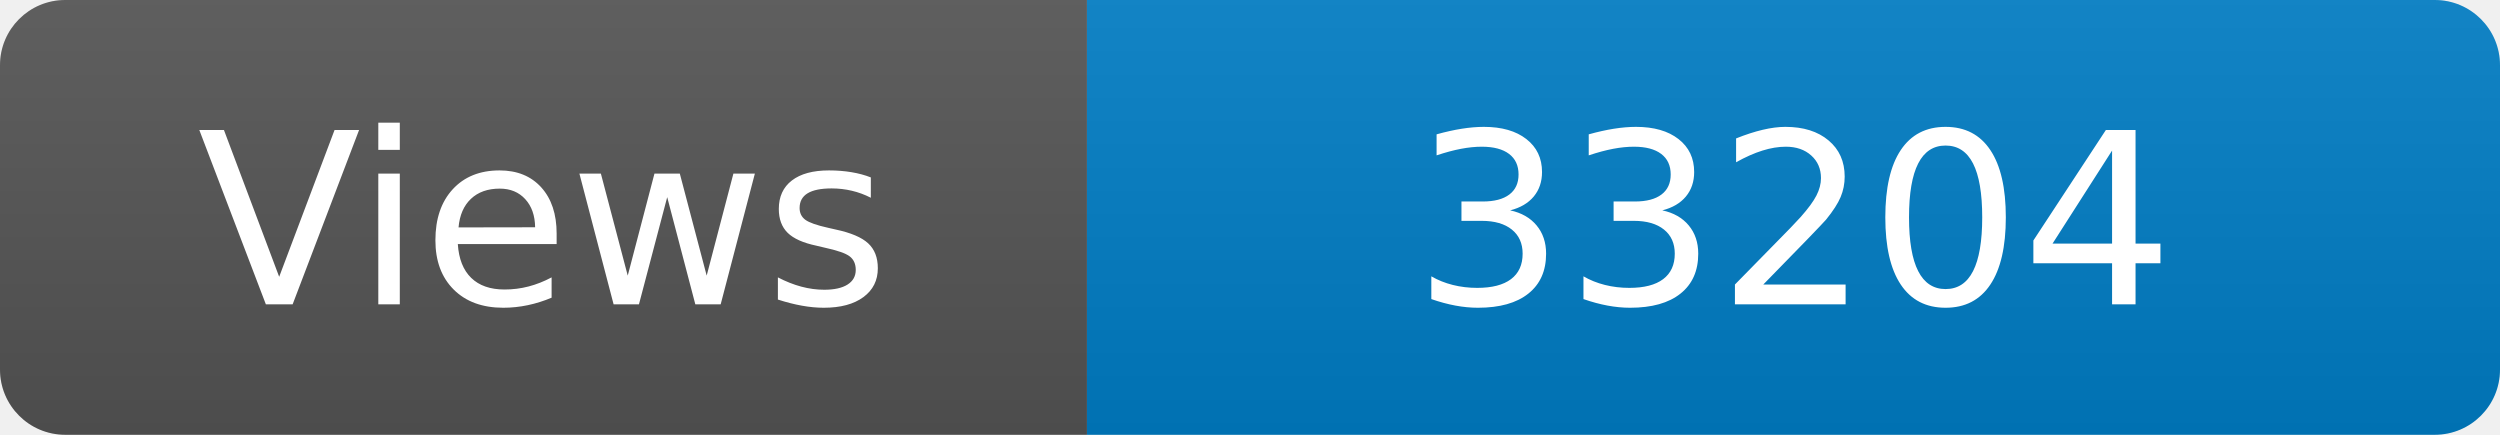
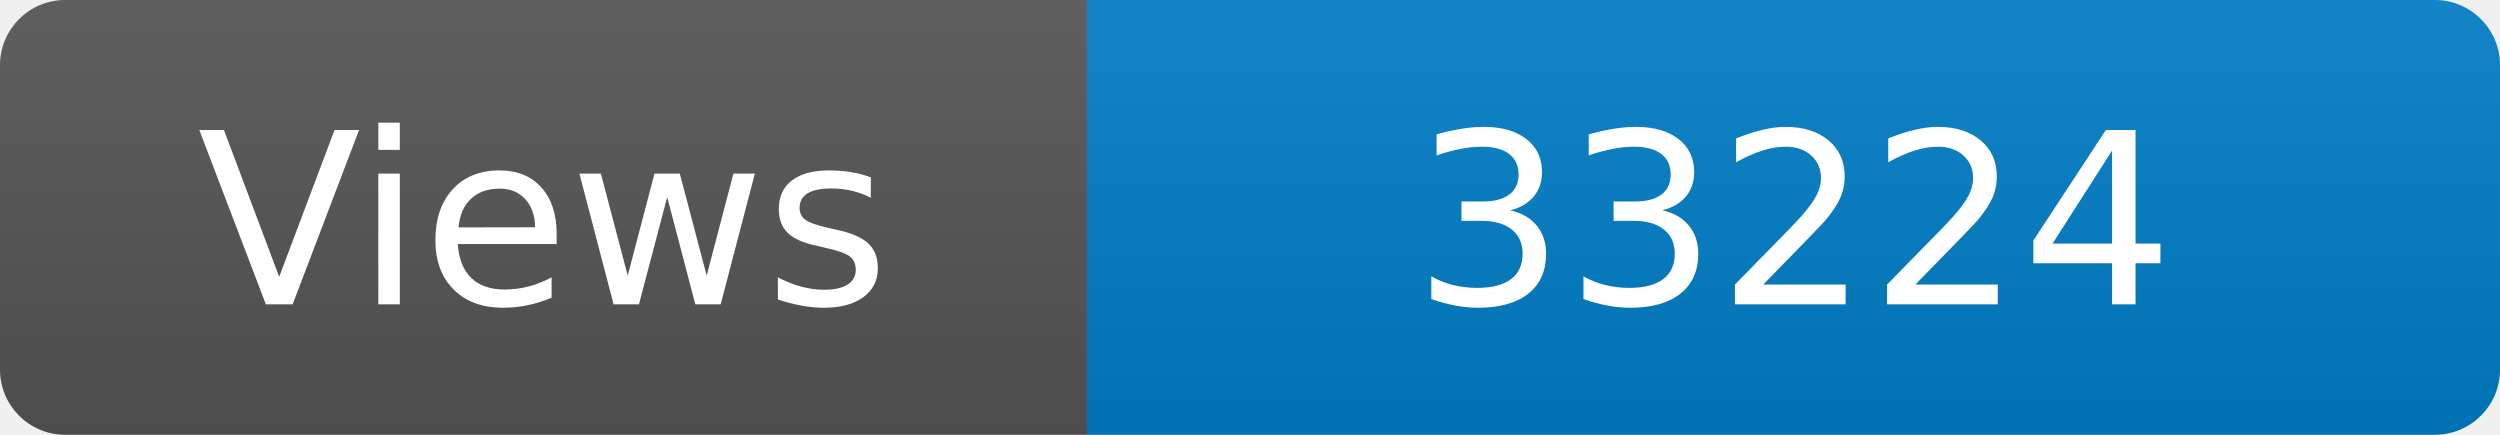
<svg xmlns="http://www.w3.org/2000/svg" width="115" height="20" role="img" aria-label="Maintained?: yes">
  <linearGradient id="s" x2="0" y2="100%">
    <stop offset="0" stop-color="#bbb" stop-opacity=".1" />
    <stop offset="1" stop-opacity=".1" />
  </linearGradient>
  <clipPath id="r">
    <rect width="115" height="20" rx="3" fill="#fff" />
  </clipPath>
  <g clip-path="url(#r)">
    <rect width="50" height="20" fill="#555" />
    <rect x="50" width="160" height="20" fill="#007ec6" />
    <rect width="115" height="20" fill="url(#s)" />
  </g>
  <g fill="#fff" text-anchor="middle" font-family="Verdana,Geneva,DejaVu Sans,sans-serif" font-size="110">
    <text x="250" y="140" transform="scale(.1)" fill="#fff">Views</text>
-     <text x="825" y="140" transform="scale(.1)" fill="#fff">33204</text>
+     <text x="825" y="140" transform="scale(.1)" fill="#fff">33224</text>
  </g>
</svg>
